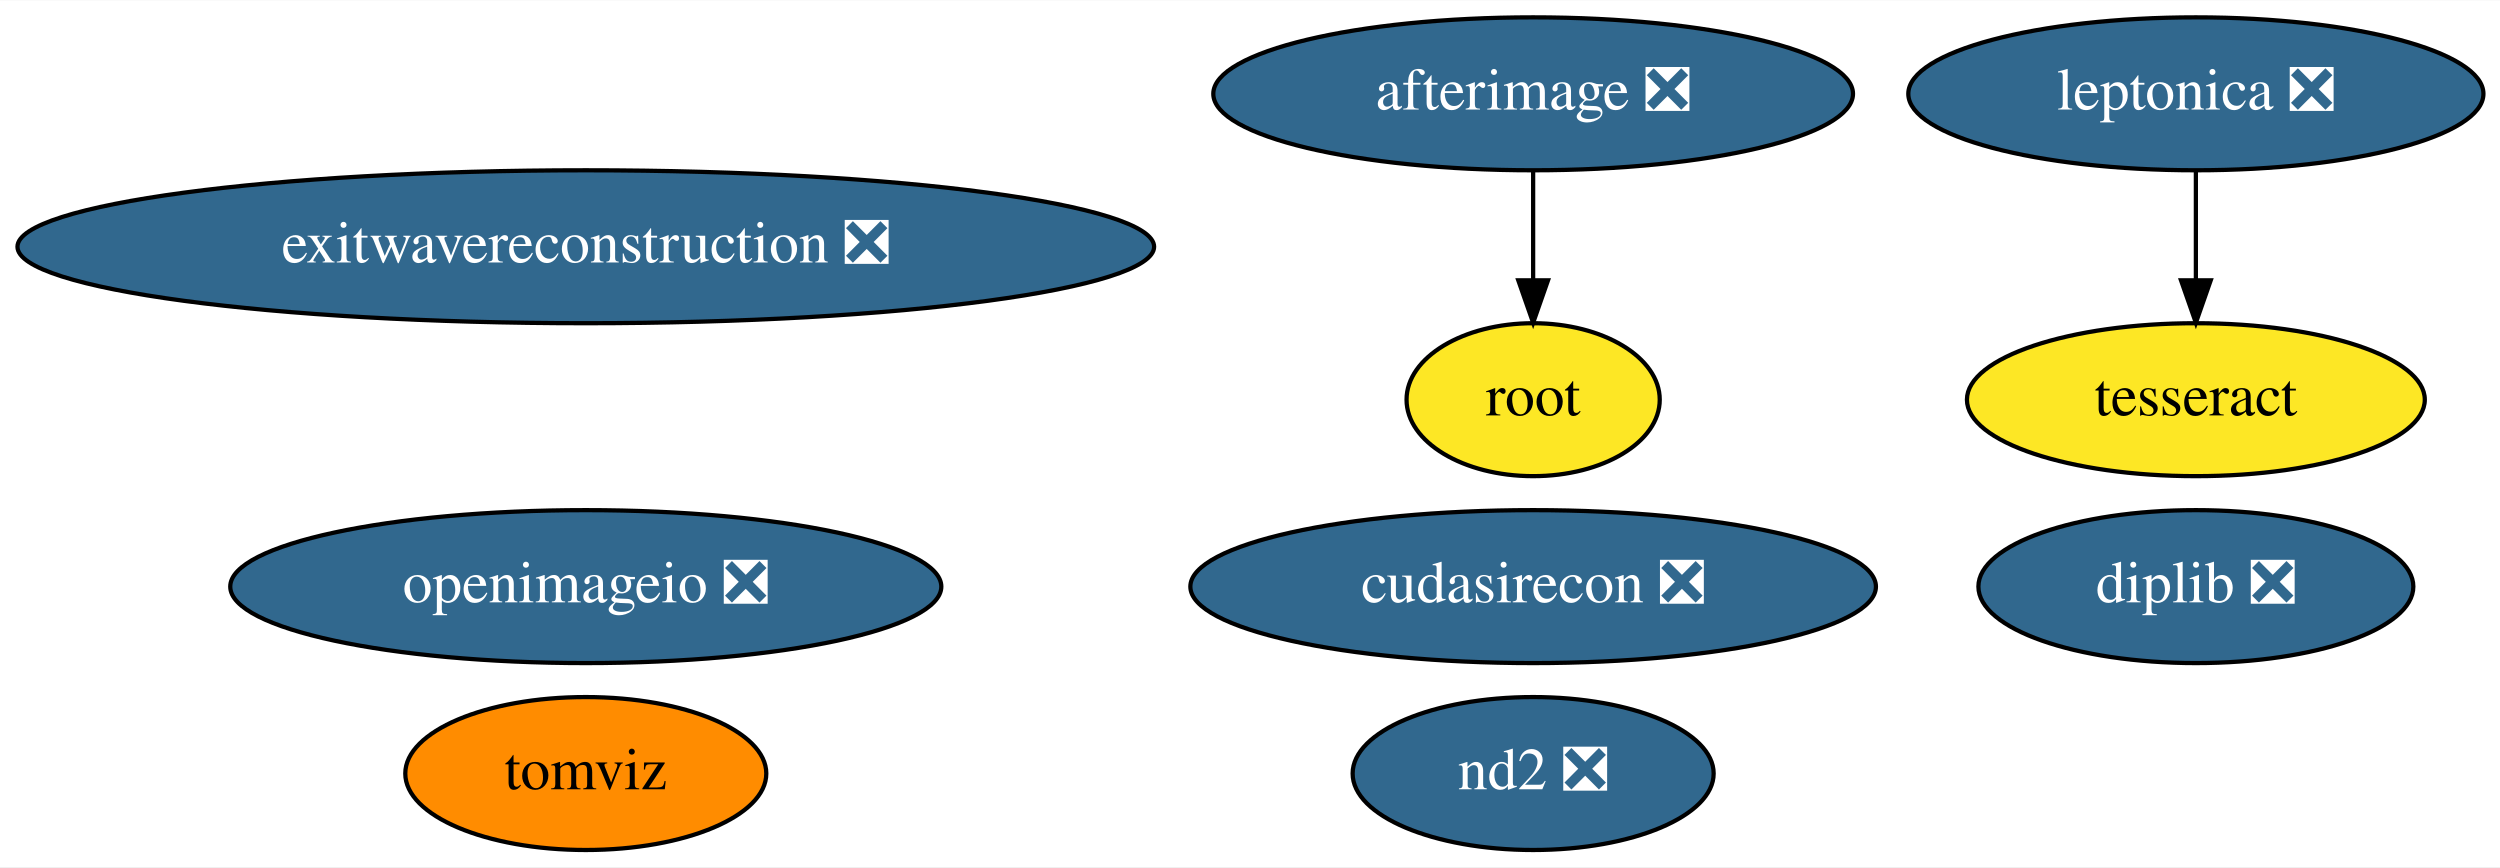
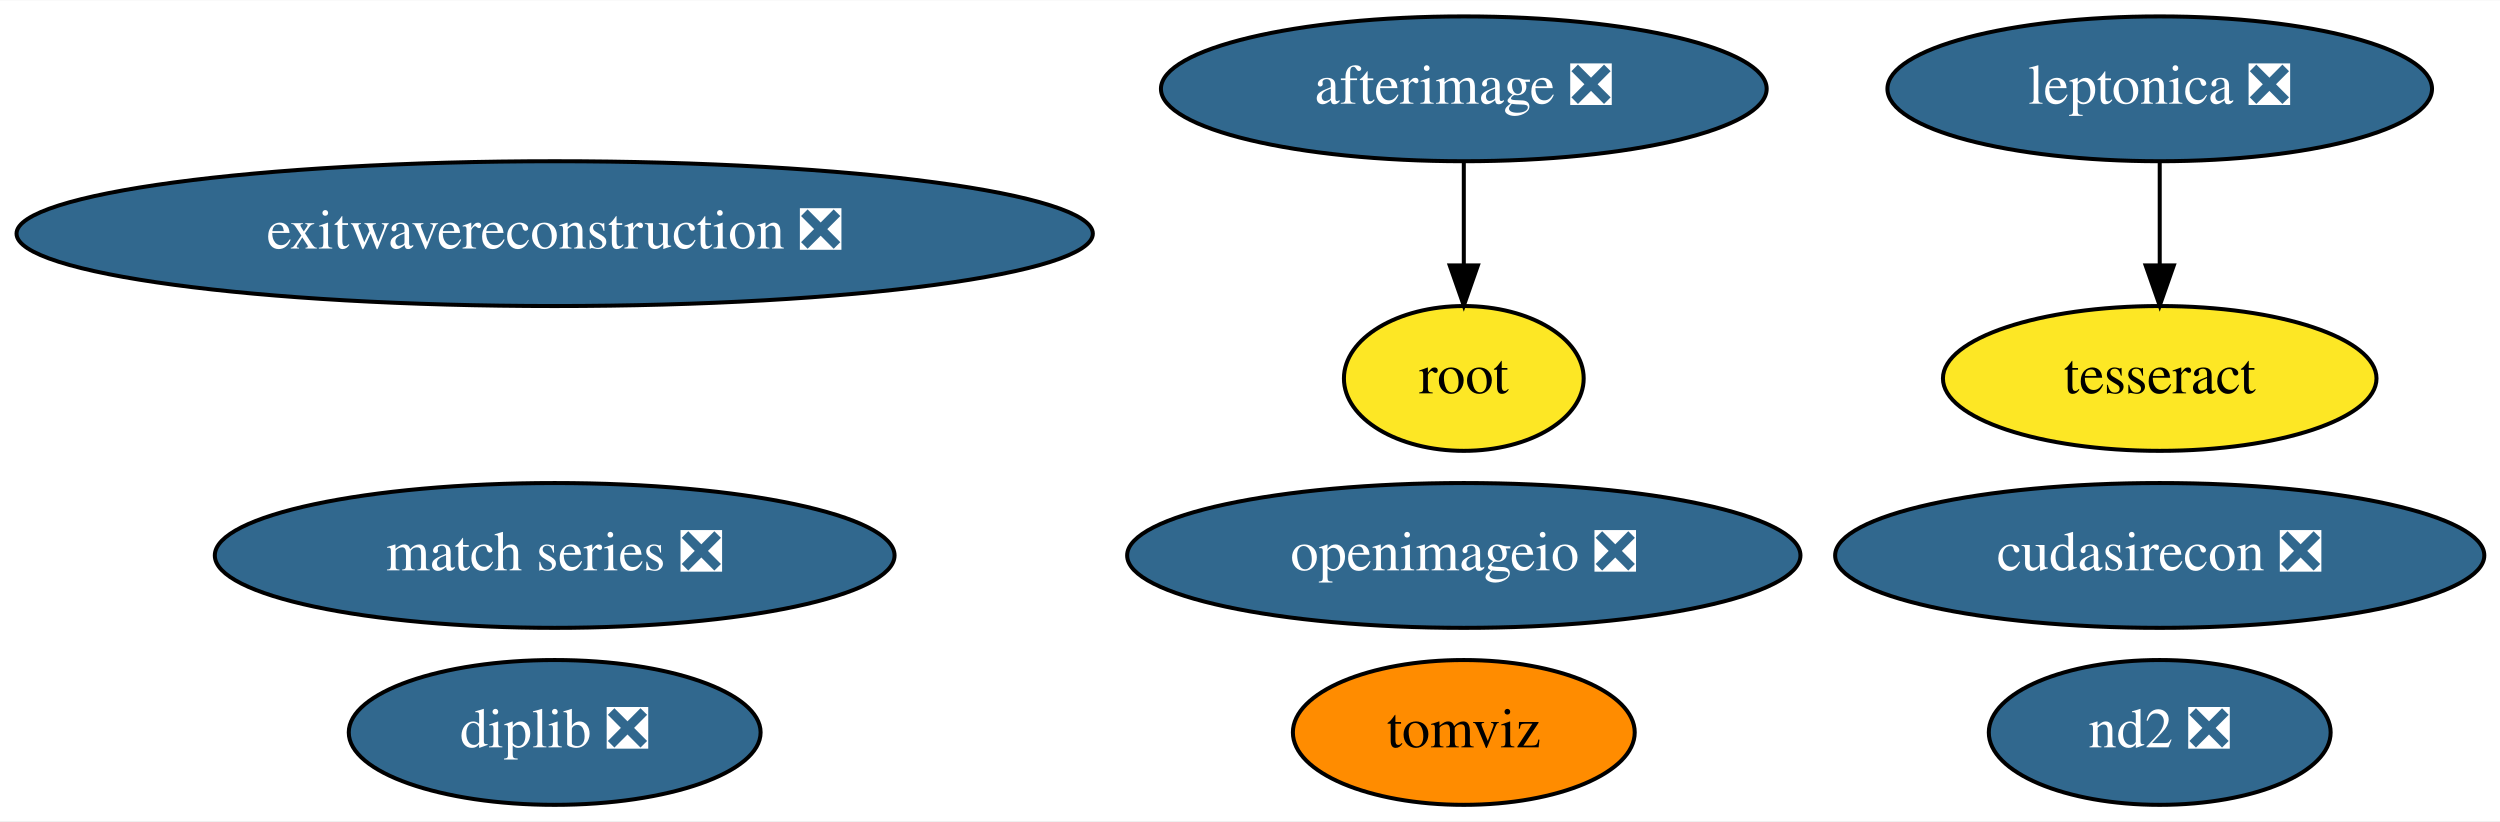
- <svg xmlns="http://www.w3.org/2000/svg" xmlns:xlink="http://www.w3.org/1999/xlink" width="588pt" height="204pt" viewBox="0.00 0.00 588.48 204.00">
+ <svg xmlns="http://www.w3.org/2000/svg" xmlns:xlink="http://www.w3.org/1999/xlink" width="621pt" height="204pt" viewBox="0.00 0.00 621.48 204.00">
  <g id="graph0" class="graph" transform="scale(1 1) rotate(0) translate(4 200)">
-     <polygon fill="white" stroke="transparent" points="-4,4 -4,-200 584.48,-200 584.48,4 -4,4" />
+     <polygon fill="white" stroke="transparent" points="-4,4 -4,-200 617.48,-200 617.48,4 -4,4" />
    <g id="node1" class="node">
      <g id="a_node1">
        <a xlink:href="https://github.com/conda-forge/leptonica-feedstock/pull/40" xlink:title="leptonica ❎">
-           <ellipse fill="#31688e" stroke="black" cx="512.89" cy="-178" rx="67.69" ry="18" />
-           <text text-anchor="middle" x="512.89" y="-174.3" font-family="Times,serif" font-size="14.00" fill="white">leptonica ❎</text>
+           <ellipse fill="#31688e" stroke="black" cx="532.89" cy="-178" rx="67.69" ry="18" />
+           <text text-anchor="middle" x="532.89" y="-174.3" font-family="Times,serif" font-size="14.00" fill="white">leptonica ❎</text>
        </a>
      </g>
    </g>
    <g id="node2" class="node">
      <g id="a_node2">
        <a xlink:href="https://github.com/conda-forge/tesseract-feedstock" xlink:title="tesseract">
-           <ellipse fill="#fde725" stroke="black" cx="512.89" cy="-106" rx="53.89" ry="18" />
-           <text text-anchor="middle" x="512.89" y="-102.3" font-family="Times,serif" font-size="14.00">tesseract</text>
+           <ellipse fill="#fde725" stroke="black" cx="532.89" cy="-106" rx="53.89" ry="18" />
+           <text text-anchor="middle" x="532.89" y="-102.3" font-family="Times,serif" font-size="14.00">tesseract</text>
        </a>
      </g>
    </g>
    <g id="edge1" class="edge">
-       <path fill="none" stroke="black" d="M512.89,-159.7C512.89,-151.98 512.89,-142.71 512.89,-134.11" />
-       <polygon fill="black" stroke="black" points="516.39,-134.1 512.89,-124.1 509.39,-134.1 516.39,-134.1" />
+       <path fill="none" stroke="black" d="M532.89,-159.7C532.89,-151.98 532.89,-142.71 532.89,-134.11" />
+       <polygon fill="black" stroke="black" points="536.39,-134.1 532.89,-124.1 529.39,-134.1 536.39,-134.1" />
    </g>
    <g id="node3" class="node">
      <g id="a_node3">
        <a xlink:href="https://github.com/conda-forge/afterimage-feedstock/pull/13" xlink:title="afterimage ❎">
-           <ellipse fill="#31688e" stroke="black" cx="356.89" cy="-178" rx="75.29" ry="18" />
-           <text text-anchor="middle" x="356.89" y="-174.3" font-family="Times,serif" font-size="14.00" fill="white">afterimage ❎</text>
+           <ellipse fill="#31688e" stroke="black" cx="359.89" cy="-178" rx="75.29" ry="18" />
+           <text text-anchor="middle" x="359.89" y="-174.3" font-family="Times,serif" font-size="14.00" fill="white">afterimage ❎</text>
        </a>
      </g>
    </g>
    <g id="node4" class="node">
      <g id="a_node4">
        <a xlink:href="https://github.com/conda-forge/root-feedstock" xlink:title="root">
-           <ellipse fill="#fde725" stroke="black" cx="356.89" cy="-106" rx="29.8" ry="18" />
-           <text text-anchor="middle" x="356.89" y="-102.3" font-family="Times,serif" font-size="14.00">root</text>
+           <ellipse fill="#fde725" stroke="black" cx="359.89" cy="-106" rx="29.8" ry="18" />
+           <text text-anchor="middle" x="359.89" y="-102.3" font-family="Times,serif" font-size="14.00">root</text>
        </a>
      </g>
    </g>
    <g id="edge2" class="edge">
-       <path fill="none" stroke="black" d="M356.89,-159.7C356.89,-151.98 356.89,-142.71 356.89,-134.11" />
-       <polygon fill="black" stroke="black" points="360.39,-134.1 356.89,-124.1 353.39,-134.1 360.39,-134.1" />
+       <path fill="none" stroke="black" d="M359.89,-159.7C359.89,-151.98 359.89,-142.71 359.89,-134.11" />
+       <polygon fill="black" stroke="black" points="363.39,-134.1 359.89,-124.1 356.39,-134.1 363.39,-134.1" />
    </g>
    <g id="node5" class="node">
      <g id="a_node5">
        <a xlink:href="https://github.com/conda-forge/openimageio-feedstock/pull/72" xlink:title="openimageio ❎">
-           <ellipse fill="#31688e" stroke="black" cx="133.89" cy="-62" rx="83.69" ry="18" />
-           <text text-anchor="middle" x="133.89" y="-58.3" font-family="Times,serif" font-size="14.00" fill="white">openimageio ❎</text>
+           <ellipse fill="#31688e" stroke="black" cx="359.89" cy="-62" rx="83.69" ry="18" />
+           <text text-anchor="middle" x="359.89" y="-58.3" font-family="Times,serif" font-size="14.00" fill="white">openimageio ❎</text>
        </a>
      </g>
    </g>
    <g id="node6" class="node">
      <g id="a_node6">
+         <a xlink:href="https://github.com/conda-forge/match-series-feedstock/pull/19" xlink:title="match series ❎">
+           <ellipse fill="#31688e" stroke="black" cx="133.89" cy="-62" rx="84.49" ry="18" />
+           <text text-anchor="middle" x="133.89" y="-58.3" font-family="Times,serif" font-size="14.00" fill="white">match series ❎</text>
+         </a>
+       </g>
+     </g>
+     <g id="node7" class="node">
+       <g id="a_node7">
        <a xlink:href="https://github.com/conda-forge/exitwavereconstruction-feedstock/pull/4" xlink:title="exitwavereconstruction ❎">
          <ellipse fill="#31688e" stroke="black" cx="133.89" cy="-142" rx="133.78" ry="18" />
          <text text-anchor="middle" x="133.89" y="-138.3" font-family="Times,serif" font-size="14.00" fill="white">exitwavereconstruction ❎</text>
        </a>
      </g>
    </g>
-     <g id="node7" class="node">
-       <g id="a_node7">
-         <a xlink:href="https://github.com/conda-forge/tomviz-feedstock" xlink:title="tomviz">
-           <ellipse fill="#ff8c00" stroke="black" cx="133.89" cy="-18" rx="42.49" ry="18" />
-           <text text-anchor="middle" x="133.89" y="-14.3" font-family="Times,serif" font-size="14.00">tomviz</text>
-         </a>
-       </g>
-     </g>
    <g id="node8" class="node">
      <g id="a_node8">
-         <a xlink:href="https://github.com/conda-forge/cudasirecon-feedstock/pull/18" xlink:title="cudasirecon ❎">
-           <ellipse fill="#31688e" stroke="black" cx="356.89" cy="-62" rx="80.69" ry="18" />
-           <text text-anchor="middle" x="356.89" y="-58.3" font-family="Times,serif" font-size="14.00" fill="white">cudasirecon ❎</text>
+         <a xlink:href="https://github.com/conda-forge/tomviz-feedstock" xlink:title="tomviz">
+           <ellipse fill="#ff8c00" stroke="black" cx="359.89" cy="-18" rx="42.49" ry="18" />
+           <text text-anchor="middle" x="359.89" y="-14.3" font-family="Times,serif" font-size="14.00">tomviz</text>
        </a>
      </g>
    </g>
    <g id="node9" class="node">
      <g id="a_node9">
-         <a xlink:href="https://github.com/conda-forge/nd2-feedstock/pull/19" xlink:title="nd2 ❎">
-           <ellipse fill="#31688e" stroke="black" cx="356.89" cy="-18" rx="42.49" ry="18" />
-           <text text-anchor="middle" x="356.89" y="-14.3" font-family="Times,serif" font-size="14.00" fill="white">nd2 ❎</text>
+         <a xlink:href="https://github.com/conda-forge/cudasirecon-feedstock/pull/18" xlink:title="cudasirecon ❎">
+           <ellipse fill="#31688e" stroke="black" cx="532.89" cy="-62" rx="80.69" ry="18" />
+           <text text-anchor="middle" x="532.89" y="-58.3" font-family="Times,serif" font-size="14.00" fill="white">cudasirecon ❎</text>
        </a>
      </g>
    </g>
    <g id="node10" class="node">
      <g id="a_node10">
+         <a xlink:href="https://github.com/conda-forge/nd2-feedstock/pull/19" xlink:title="nd2 ❎">
+           <ellipse fill="#31688e" stroke="black" cx="532.89" cy="-18" rx="42.49" ry="18" />
+           <text text-anchor="middle" x="532.89" y="-14.3" font-family="Times,serif" font-size="14.00" fill="white">nd2 ❎</text>
+         </a>
+       </g>
+     </g>
+     <g id="node11" class="node">
+       <g id="a_node11">
        <a xlink:href="https://github.com/conda-forge/diplib-feedstock/pull/5" xlink:title="diplib ❎">
-           <ellipse fill="#31688e" stroke="black" cx="512.89" cy="-62" rx="51.19" ry="18" />
-           <text text-anchor="middle" x="512.89" y="-58.3" font-family="Times,serif" font-size="14.00" fill="white">diplib ❎</text>
+           <ellipse fill="#31688e" stroke="black" cx="133.89" cy="-18" rx="51.19" ry="18" />
+           <text text-anchor="middle" x="133.89" y="-14.3" font-family="Times,serif" font-size="14.00" fill="white">diplib ❎</text>
        </a>
      </g>
    </g>
  </g>
</svg>
